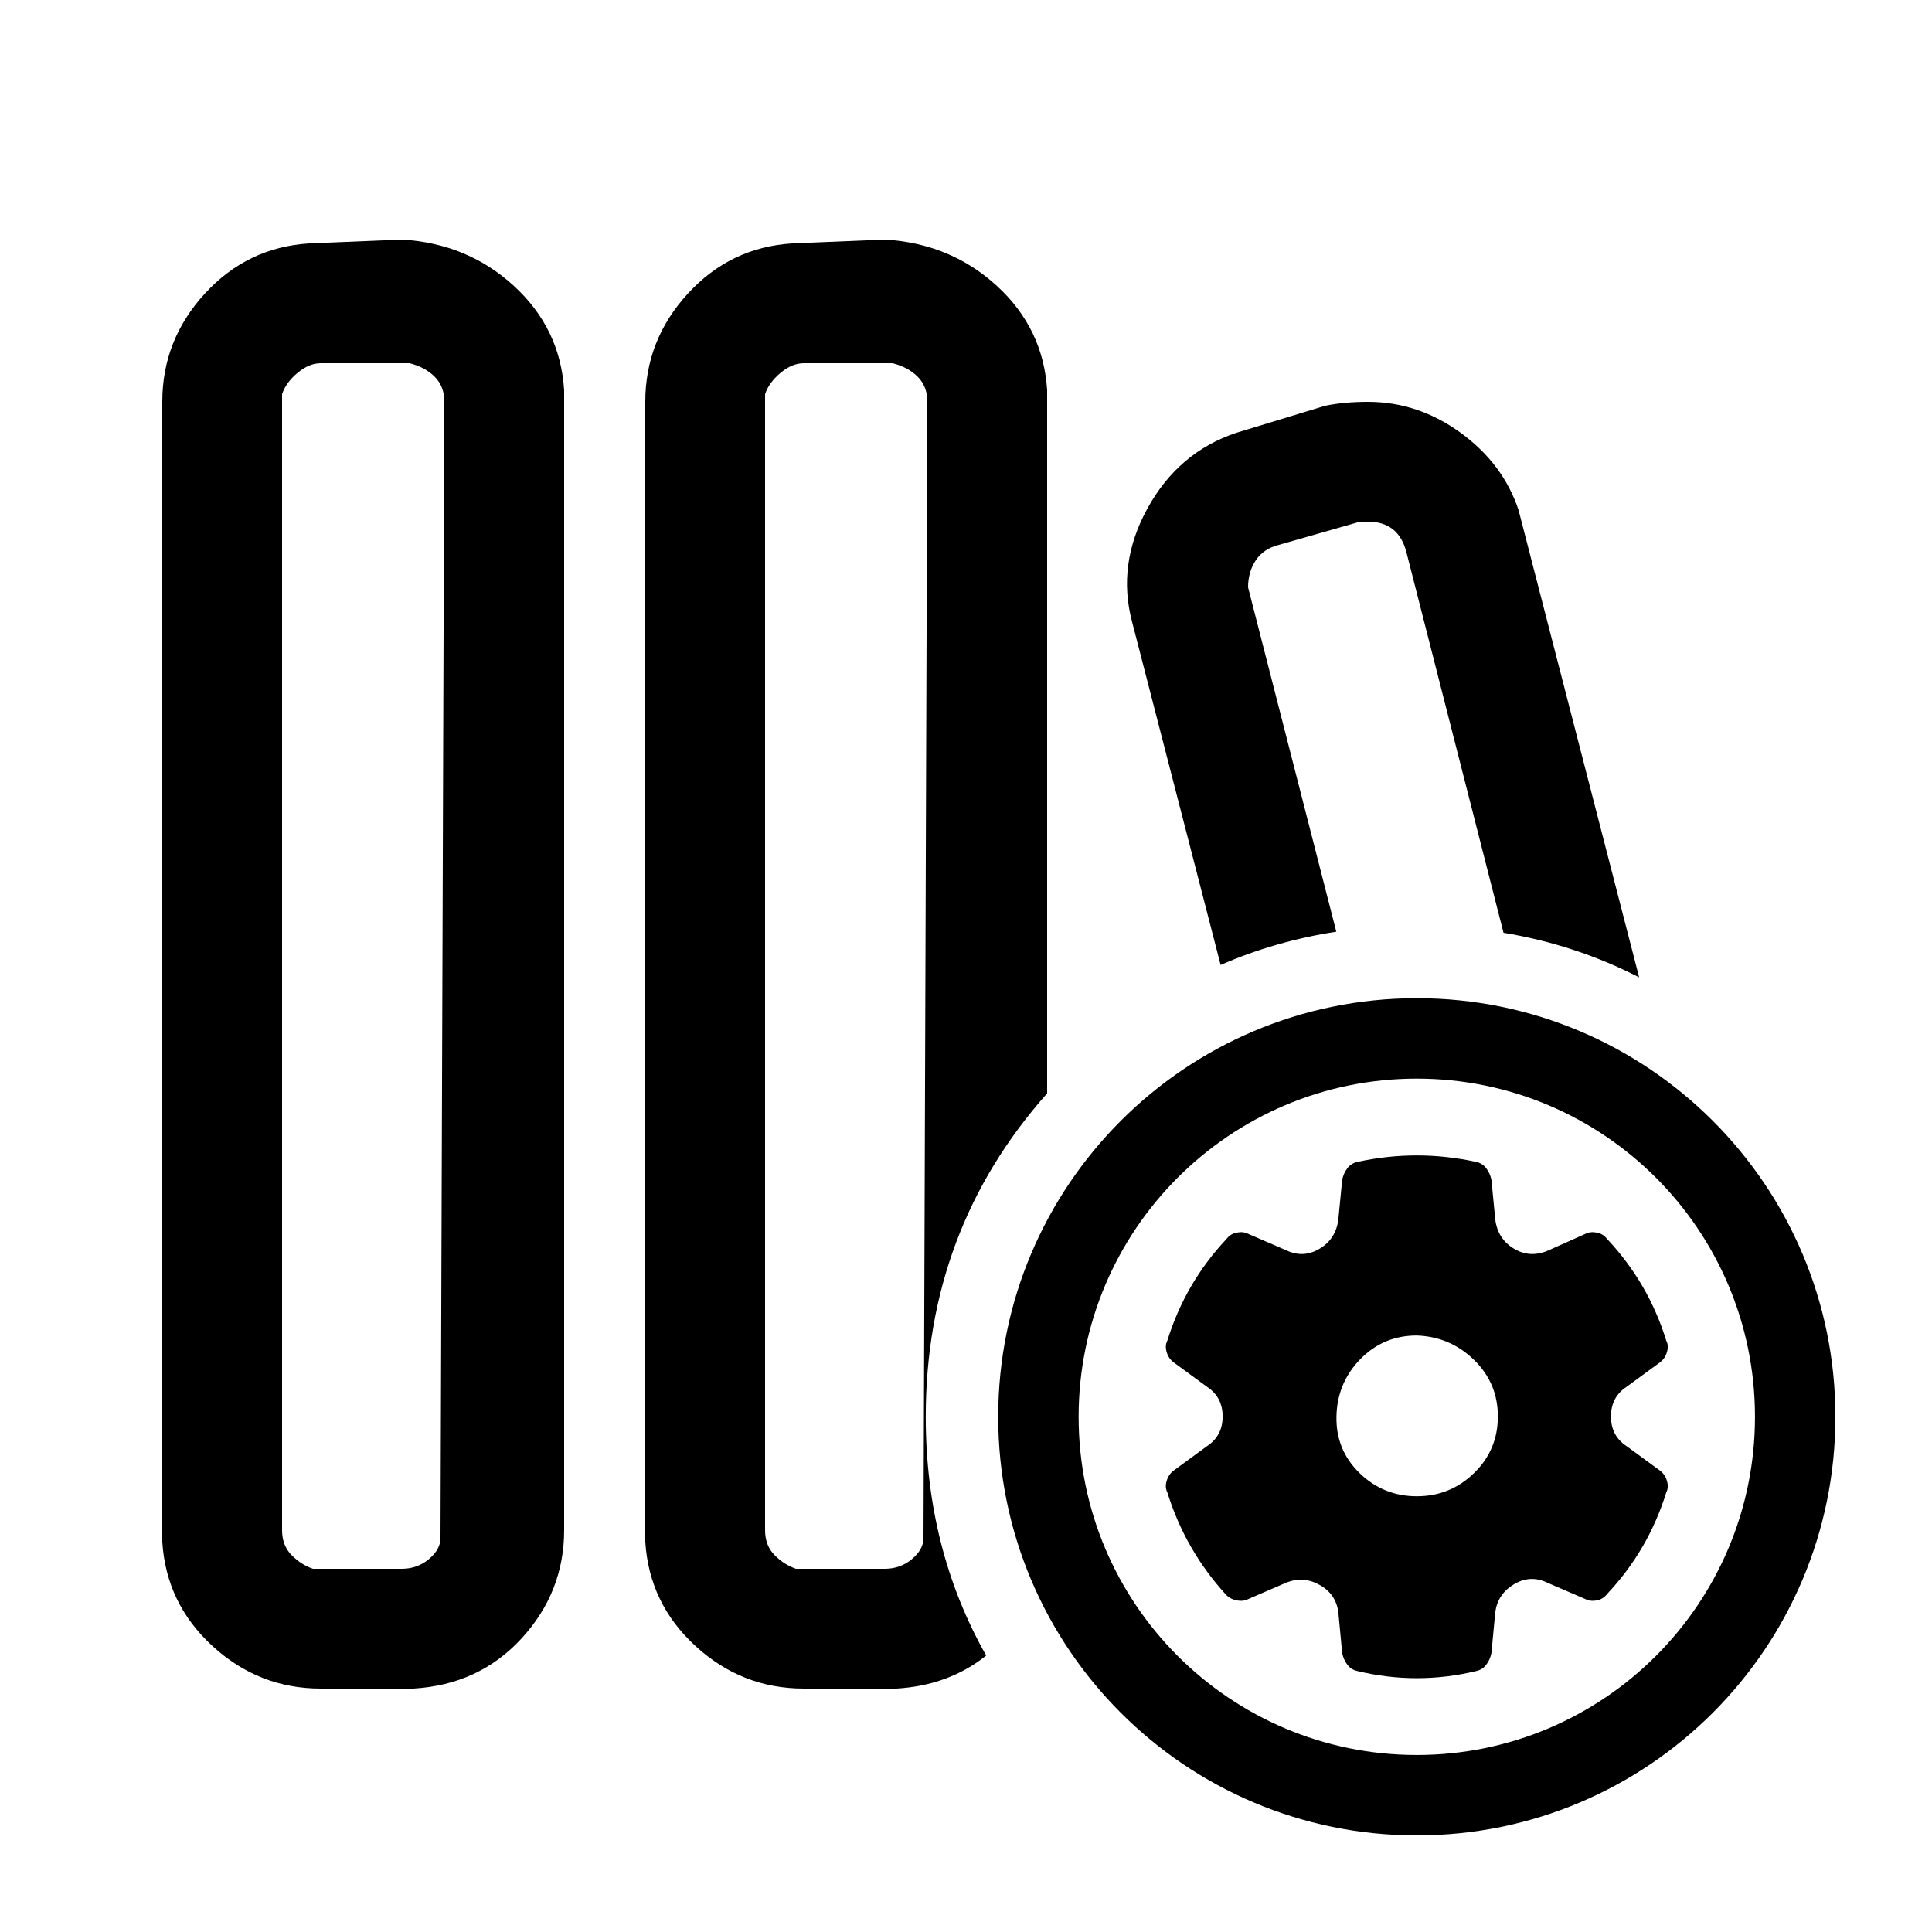
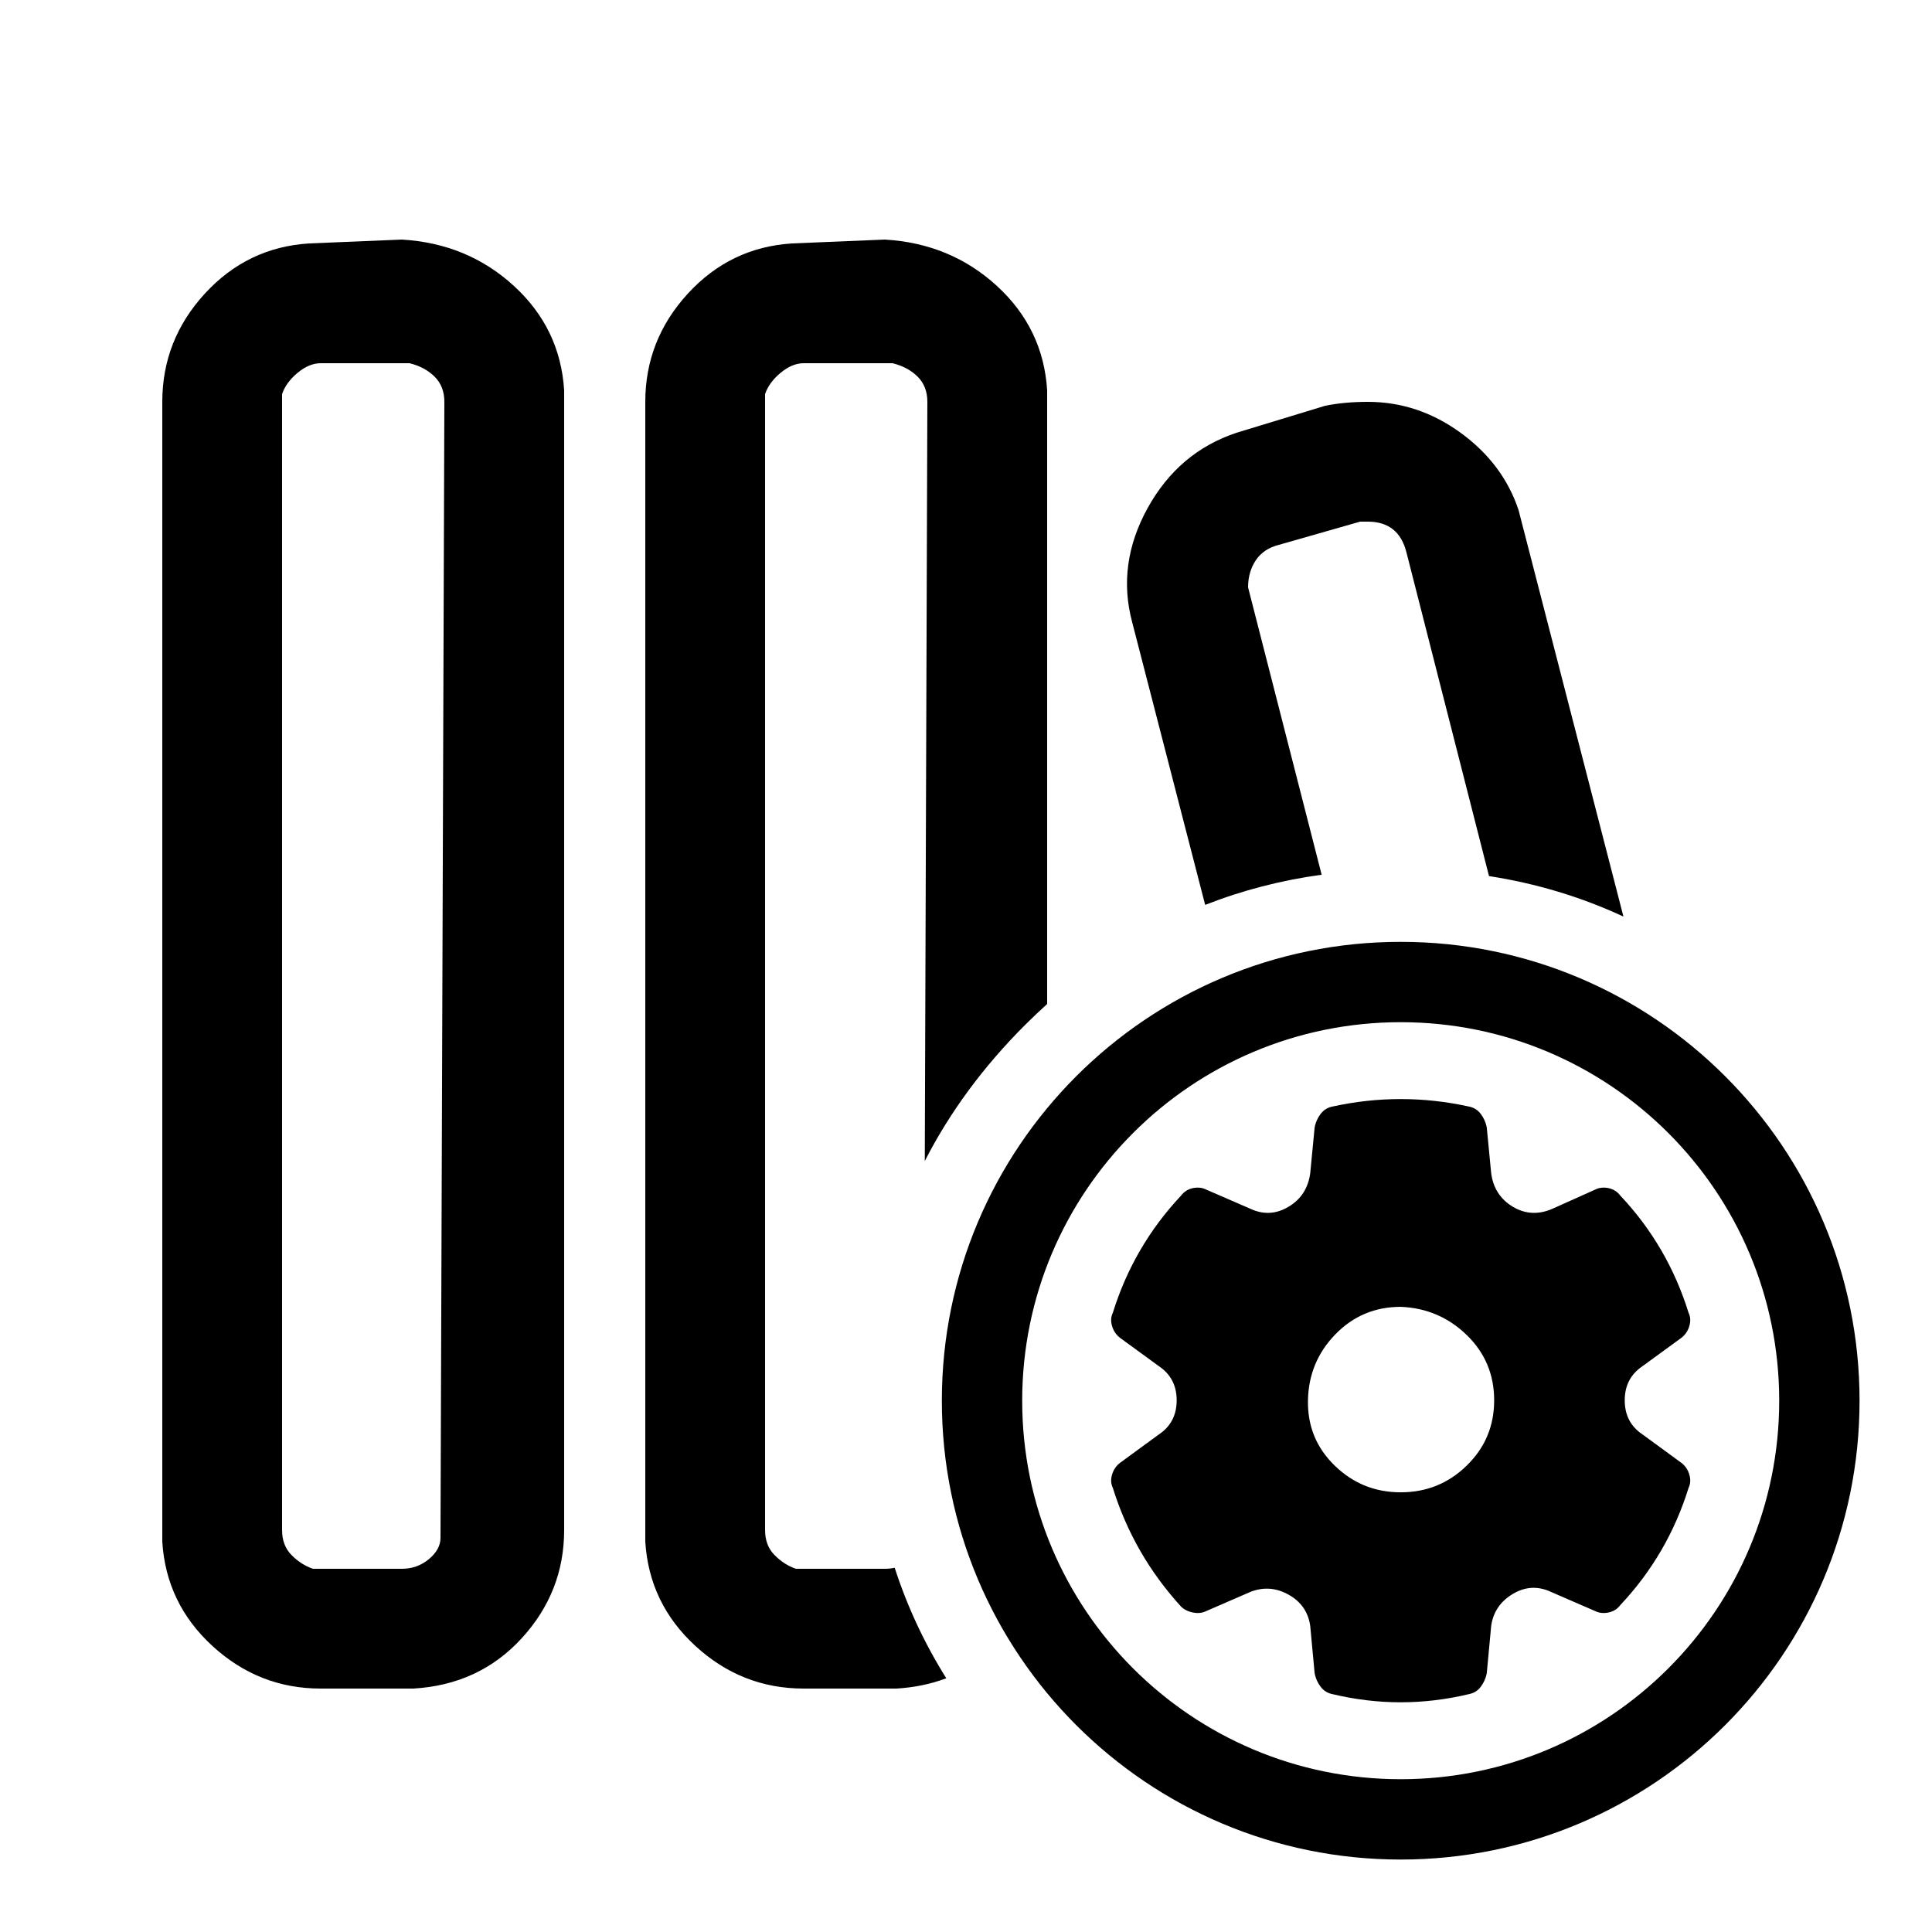
<svg xmlns="http://www.w3.org/2000/svg" width="24" height="24" viewBox="0 0 24 24">
-   <path d="M6.384 3.552 C6.768 3.904 6.976 4.336 7.008 4.848 V19.008 Q7.008 19.776 6.48 20.352 Q5.952 20.928 5.136 20.976 H3.984 C3.472 20.976 3.024 20.8 2.64 20.448 C2.256 20.096 2.048 19.664 2.016 19.152 V4.992 Q2.016 4.224 2.544 3.648 Q3.072 3.072 3.84 3.024 L4.992 2.976 C5.536 3.008 6 3.2 6.384 3.552 Z        M17.6 12.4 C20.472 12.4 22.8 14.728 22.8 17.6 C22.8 20.472 20.472 22.8 17.6 22.8 C14.728 22.8 12.4 20.472 12.4 17.6 C12.4 14.728 14.728 12.4 17.6 12.4 Z        M12.384 3.552 C12.768 3.904 12.976 4.336 13.008 4.848 V13.582 Q11.5 15.279 11.5 17.6 Q11.5 19.239 12.251 20.566 Q11.785 20.938 11.136 20.976 H9.984 C9.472 20.976 9.024 20.8 8.64 20.448 C8.256 20.096 8.048 19.664 8.016 19.152 V4.992 C8.016 4.48 8.192 4.032 8.544 3.648 Q9.072 3.072 9.84 3.024 L10.992 2.976 C11.536 3.008 12 3.2 12.384 3.552 Z        M17.6 13.399 C15.28 13.399 13.399 15.28 13.399 17.6 C13.399 19.92 15.28 21.801 17.6 21.801 C19.92 21.801 21.801 19.92 21.801 17.6 C21.801 15.28 19.92 13.399 17.6 13.399 Z        M9.984 4.512 C9.888 4.512 9.792 4.552 9.696 4.632 C9.6 4.712 9.536 4.8 9.504 4.896 V19.008 C9.504 19.136 9.544 19.24 9.624 19.32 C9.704 19.4 9.792 19.456 9.888 19.488 H10.992 C11.12 19.488 11.232 19.448 11.328 19.368 C11.424 19.288 11.472 19.2 11.472 19.104 L11.52 4.992 Q11.52 4.8 11.4 4.68 C11.32 4.6 11.216 4.544 11.088 4.512 Z        M3.984 4.512 C3.888 4.512 3.792 4.552 3.696 4.632 C3.6 4.712 3.536 4.8 3.504 4.896 V19.008 C3.504 19.136 3.544 19.24 3.624 19.32 Q3.744 19.44 3.888 19.488 H4.992 C5.12 19.488 5.232 19.448 5.328 19.368 C5.424 19.288 5.472 19.2 5.472 19.104 L5.52 4.992 Q5.52 4.8 5.4 4.68 C5.32 4.6 5.216 4.544 5.088 4.512 Z        M17.6 14.353 C17.845 14.353 18.09 14.38 18.335 14.433 C18.388 14.444 18.431 14.47 18.463 14.513 C18.495 14.555 18.516 14.603 18.527 14.656 L18.575 15.152 C18.596 15.312 18.673 15.431 18.806 15.511 Q19.006 15.631 19.23 15.535 L19.693 15.328 C19.735 15.306 19.783 15.301 19.837 15.312 C19.89 15.322 19.932 15.349 19.964 15.391 Q20.476 15.935 20.699 16.654 C20.721 16.696 20.723 16.744 20.707 16.797 C20.691 16.851 20.662 16.893 20.619 16.925 L20.204 17.229 Q20.012 17.356 20.012 17.596 Q20.012 17.836 20.204 17.963 L20.619 18.267 C20.662 18.299 20.691 18.341 20.707 18.395 C20.723 18.448 20.721 18.496 20.699 18.539 Q20.476 19.258 19.964 19.801 C19.932 19.843 19.89 19.87 19.837 19.881 C19.783 19.891 19.735 19.886 19.693 19.864 L19.213 19.657 C19.075 19.593 18.939 19.601 18.806 19.681 C18.673 19.761 18.596 19.875 18.575 20.024 L18.527 20.535 C18.516 20.589 18.495 20.637 18.463 20.679 C18.431 20.722 18.388 20.748 18.335 20.759 Q17.6 20.935 16.865 20.759 C16.812 20.748 16.769 20.722 16.737 20.679 C16.705 20.637 16.684 20.589 16.673 20.535 L16.625 20.024 C16.604 19.875 16.527 19.763 16.394 19.689 C16.261 19.614 16.125 19.604 15.986 19.657 L15.507 19.864 C15.465 19.886 15.417 19.891 15.363 19.881 C15.31 19.87 15.268 19.849 15.236 19.817 Q14.724 19.258 14.501 18.539 C14.479 18.496 14.477 18.448 14.493 18.395 C14.509 18.341 14.538 18.299 14.581 18.267 L14.996 17.963 Q15.188 17.836 15.188 17.596 Q15.188 17.356 14.996 17.229 L14.581 16.925 C14.538 16.893 14.509 16.851 14.493 16.797 C14.477 16.744 14.479 16.696 14.501 16.654 C14.65 16.174 14.895 15.754 15.236 15.391 C15.268 15.349 15.31 15.322 15.363 15.312 C15.417 15.301 15.465 15.306 15.507 15.328 L15.986 15.535 Q16.194 15.631 16.394 15.511 C16.527 15.431 16.604 15.312 16.625 15.152 L16.673 14.656 C16.684 14.603 16.705 14.555 16.737 14.513 C16.769 14.47 16.812 14.444 16.865 14.433 Q17.233 14.353 17.6 14.353 Z        M16.992 4.992 C17.408 4.992 17.792 5.12 18.144 5.376 C18.496 5.632 18.736 5.952 18.864 6.336 L20.362 12.141 Q19.573 11.736 18.677 11.587 L17.472 6.864 C17.408 6.608 17.248 6.48 16.992 6.48 H16.896 L15.888 6.768 C15.76 6.8 15.664 6.864 15.6 6.96 C15.536 7.056 15.504 7.168 15.504 7.296 L16.6 11.574 Q15.844 11.69 15.163 11.987 L14.064 7.728 C13.936 7.248 14 6.776 14.256 6.312 C14.512 5.848 14.88 5.536 15.36 5.376 L16.464 5.04 C16.624 5.008 16.8 4.992 16.992 4.992 Z        M17.6 16.59 Q17.185 16.59 16.897 16.885 Q16.61 17.181 16.602 17.596 Q16.593 18.011 16.889 18.299 Q17.185 18.587 17.6 18.587 Q18.015 18.587 18.311 18.299 Q18.607 18.011 18.607 17.596 C18.607 17.319 18.508 17.085 18.311 16.893 Q18.015 16.605 17.6 16.59 Z" />
+   <path d="M17.4 11.7 C20.548 11.7 23.1 14.252 23.1 17.4 C23.1 20.548 20.548 23.1 17.4 23.1 C14.252 23.1 11.7 20.548 11.7 17.4 C11.7 14.252 14.252 11.7 17.4 11.7 Z        M6.384 3.552 C6.768 3.904 6.976 4.336 7.008 4.848 V19.008 Q7.008 19.776 6.48 20.352 Q5.952 20.928 5.136 20.976 H3.984 C3.472 20.976 3.024 20.8 2.64 20.448 C2.256 20.096 2.048 19.664 2.016 19.152 V4.992 Q2.016 4.224 2.544 3.648 Q3.072 3.072 3.84 3.024 L4.992 2.976 C5.536 3.008 6 3.2 6.384 3.552 Z        M17.4 12.698 C14.803 12.698 12.698 14.803 12.698 17.4 C12.698 19.997 14.803 22.102 17.4 22.102 C19.997 22.102 22.102 19.997 22.102 17.4 C22.102 14.803 19.997 12.698 17.4 12.698 Z        M12.384 3.552 C12.768 3.904 12.976 4.336 13.008 4.848 V12.472 Q12.869 12.598 12.733 12.733 Q11.953 13.513 11.488 14.423 L11.52 4.992 Q11.52 4.8 11.4 4.68 C11.32 4.6 11.216 4.544 11.088 4.512 H9.984 C9.888 4.512 9.792 4.552 9.696 4.632 C9.6 4.712 9.536 4.8 9.504 4.896 V19.008 C9.504 19.136 9.544 19.24 9.624 19.32 C9.704 19.4 9.792 19.456 9.888 19.488 H10.992 C11.035 19.488 11.075 19.484 11.114 19.475 Q11.348 20.198 11.755 20.848 Q11.47 20.956 11.136 20.976 H9.984 C9.472 20.976 9.024 20.8 8.64 20.448 C8.256 20.096 8.048 19.664 8.016 19.152 V4.992 C8.016 4.48 8.192 4.032 8.544 3.648 Q9.072 3.072 9.84 3.024 L10.992 2.976 C11.536 3.008 12 3.2 12.384 3.552 Z        M17.4 13.653 C17.683 13.653 17.965 13.684 18.248 13.746 C18.309 13.758 18.358 13.789 18.395 13.838 C18.432 13.887 18.457 13.942 18.469 14.004 L18.524 14.575 C18.549 14.759 18.638 14.898 18.792 14.99 Q19.022 15.128 19.28 15.018 L19.815 14.778 C19.864 14.753 19.919 14.747 19.981 14.759 C20.042 14.772 20.091 14.803 20.128 14.852 Q20.718 15.478 20.976 16.308 C21 16.357 21.004 16.412 20.985 16.474 C20.967 16.535 20.933 16.584 20.884 16.621 L20.404 16.971 C20.257 17.07 20.183 17.211 20.183 17.395 C20.183 17.58 20.257 17.721 20.404 17.819 L20.884 18.17 C20.933 18.206 20.967 18.256 20.985 18.317 C21.004 18.378 21 18.434 20.976 18.483 Q20.718 19.312 20.128 19.939 C20.091 19.988 20.042 20.019 19.981 20.031 C19.919 20.044 19.864 20.037 19.815 20.013 L19.262 19.773 C19.102 19.7 18.945 19.709 18.792 19.801 C18.638 19.893 18.549 20.025 18.524 20.197 L18.469 20.787 C18.457 20.849 18.432 20.904 18.395 20.953 Q18.34 21.027 18.248 21.045 Q17.4 21.248 16.552 21.045 C16.491 21.033 16.442 21.002 16.405 20.953 C16.368 20.904 16.343 20.849 16.331 20.787 L16.276 20.197 C16.251 20.025 16.162 19.896 16.008 19.81 C15.855 19.724 15.698 19.712 15.538 19.773 L14.985 20.013 C14.936 20.037 14.881 20.044 14.819 20.031 C14.758 20.019 14.709 19.994 14.672 19.958 Q14.082 19.312 13.824 18.483 C13.8 18.434 13.796 18.378 13.815 18.317 C13.833 18.256 13.867 18.206 13.916 18.17 L14.396 17.819 C14.543 17.721 14.617 17.58 14.617 17.395 C14.617 17.211 14.543 17.07 14.396 16.971 L13.916 16.621 C13.867 16.584 13.833 16.535 13.815 16.474 C13.796 16.412 13.8 16.357 13.824 16.308 C13.996 15.755 14.279 15.27 14.672 14.852 C14.709 14.803 14.758 14.772 14.819 14.759 C14.881 14.747 14.936 14.753 14.985 14.778 L15.538 15.018 Q15.778 15.128 16.008 14.99 C16.162 14.898 16.251 14.759 16.276 14.575 L16.331 14.004 C16.343 13.942 16.368 13.887 16.405 13.838 C16.442 13.789 16.491 13.758 16.552 13.746 C16.835 13.684 17.117 13.653 17.4 13.653 Z        M3.984 4.512 C3.888 4.512 3.792 4.552 3.696 4.632 C3.6 4.712 3.536 4.8 3.504 4.896 V19.008 C3.504 19.136 3.544 19.24 3.624 19.32 Q3.744 19.44 3.888 19.488 H4.992 C5.12 19.488 5.232 19.448 5.328 19.368 C5.424 19.288 5.472 19.2 5.472 19.104 L5.52 4.992 Q5.52 4.8 5.4 4.68 C5.32 4.6 5.216 4.544 5.088 4.512 Z        M16.992 4.992 C17.408 4.992 17.792 5.12 18.144 5.376 C18.496 5.632 18.736 5.952 18.864 6.336 L20.167 11.386 Q19.379 11.02 18.497 10.883 L17.472 6.864 C17.408 6.608 17.248 6.48 16.992 6.48 H16.896 L15.888 6.768 C15.76 6.8 15.664 6.864 15.6 6.96 C15.536 7.056 15.504 7.168 15.504 7.296 L16.418 10.866 Q15.66 10.97 14.971 11.241 L14.064 7.728 C13.936 7.248 14 6.776 14.256 6.312 C14.512 5.848 14.88 5.536 15.36 5.376 L16.464 5.04 C16.624 5.008 16.8 4.992 16.992 4.992 Z        M17.4 16.234 C17.081 16.234 16.81 16.348 16.589 16.575 C16.368 16.802 16.254 17.076 16.248 17.395 C16.242 17.715 16.352 17.985 16.58 18.206 Q16.921 18.538 17.4 18.538 C17.72 18.538 17.993 18.428 18.22 18.206 Q18.561 17.875 18.561 17.395 C18.561 17.076 18.448 16.805 18.22 16.584 Q17.879 16.253 17.4 16.234 Z" />
</svg>
